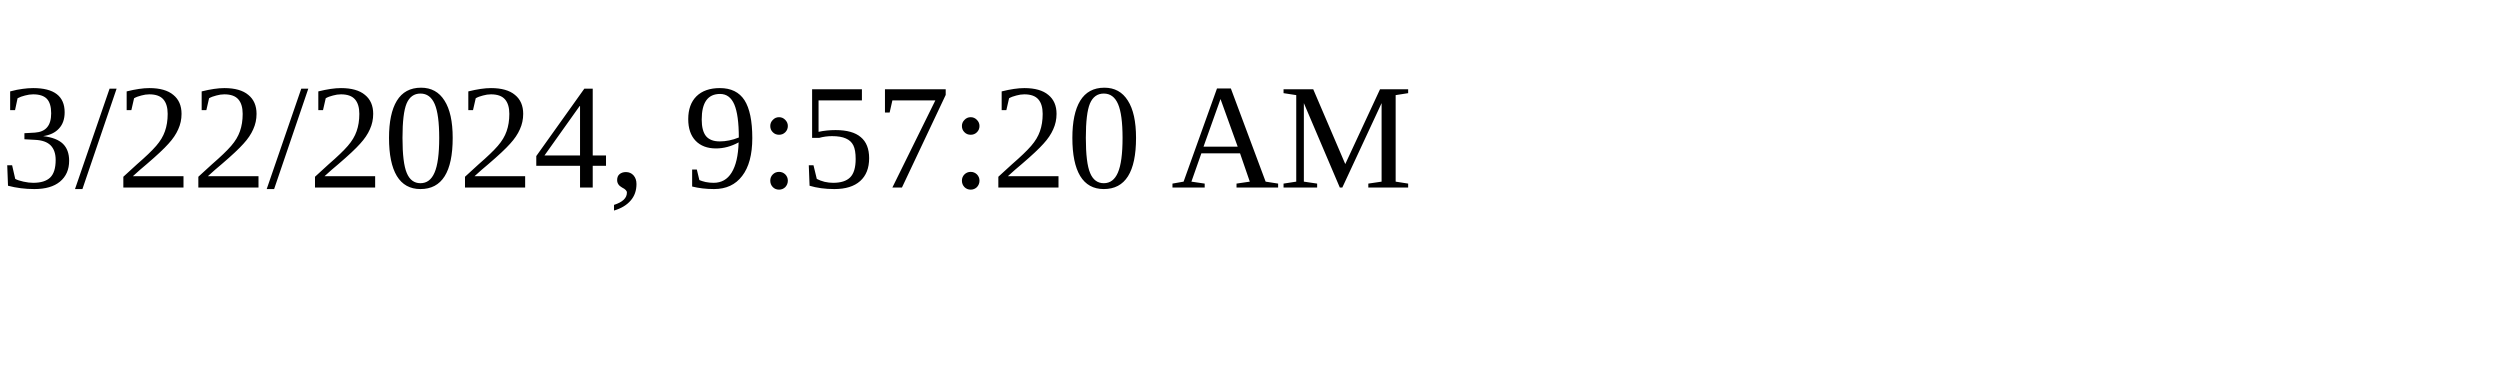
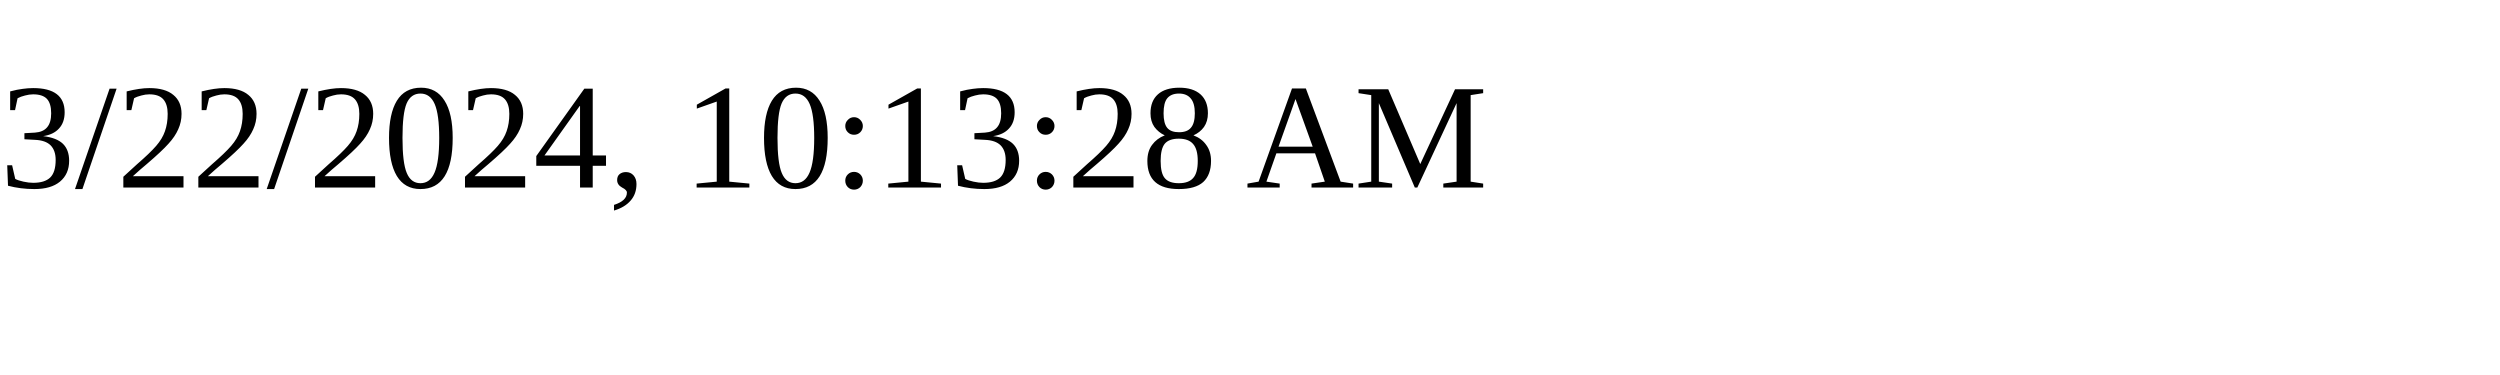
<svg xmlns="http://www.w3.org/2000/svg" height="30" width="200">
-   <text x="0" y="15">3/22/2024, 9:57:20 AM</text>
+   <text x="0" y="15">3/22/2024, 10:13:28 AM</text>
</svg>
